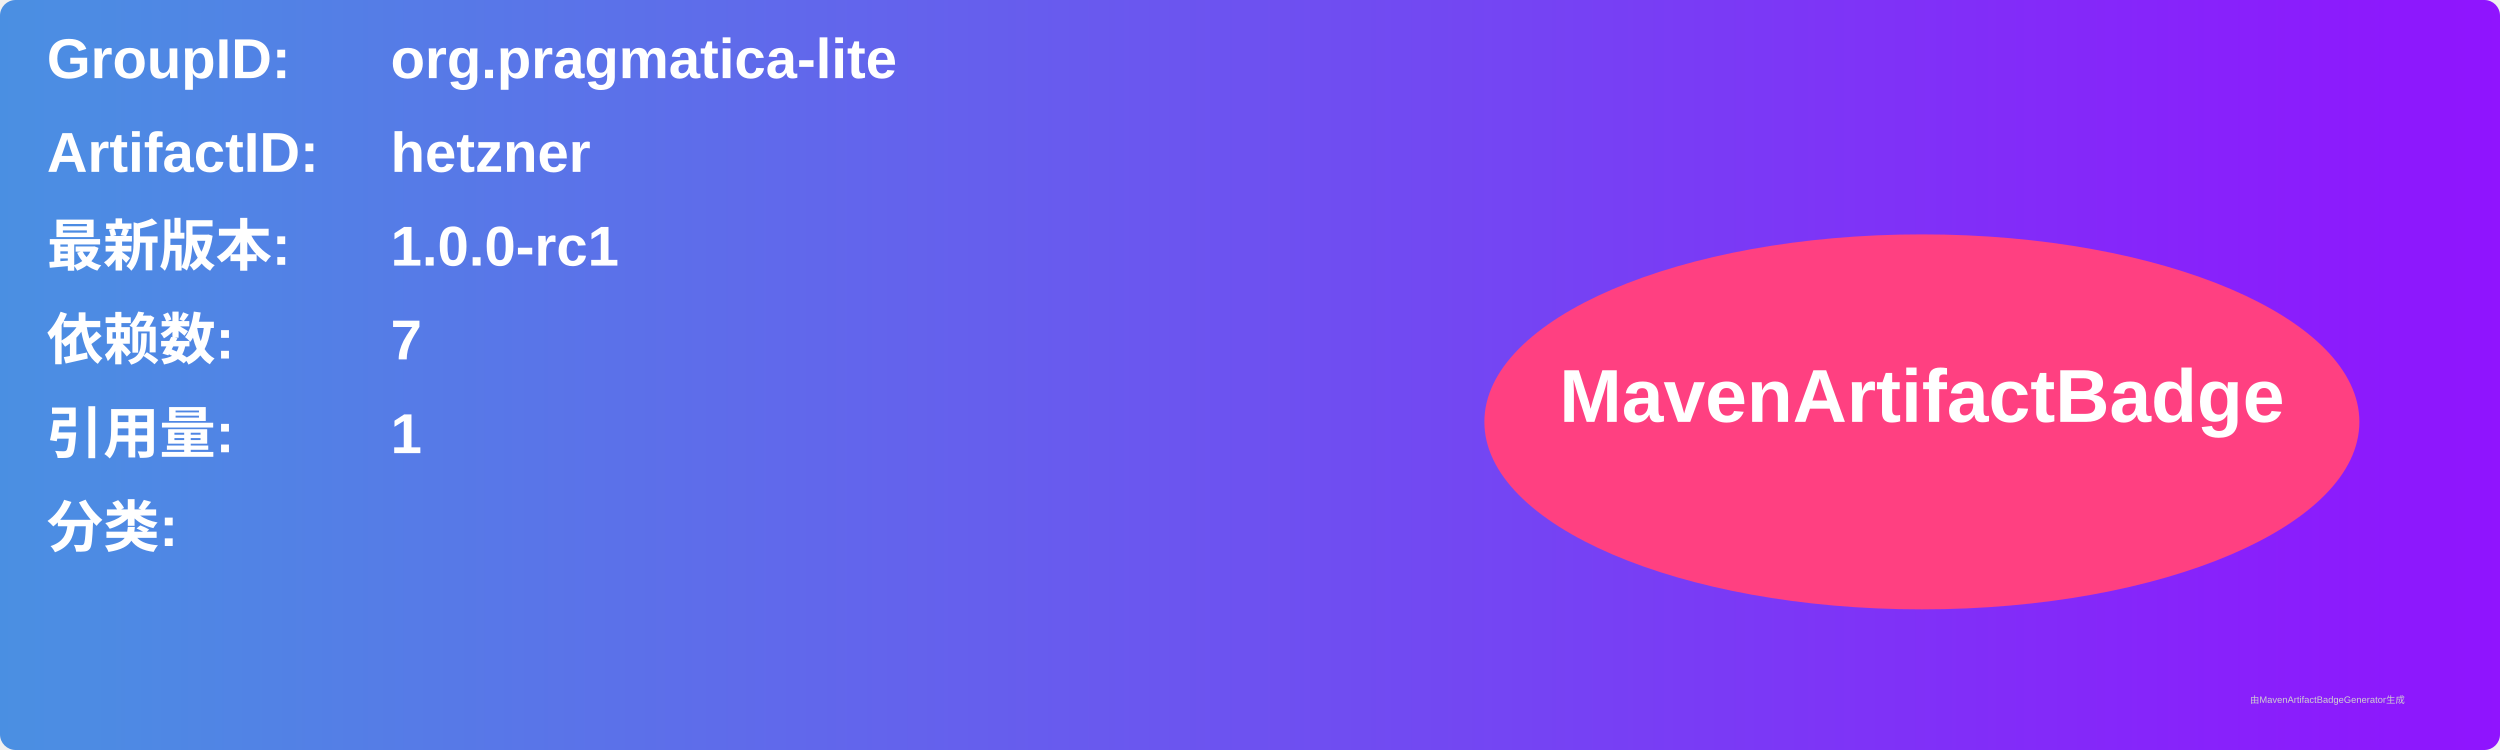
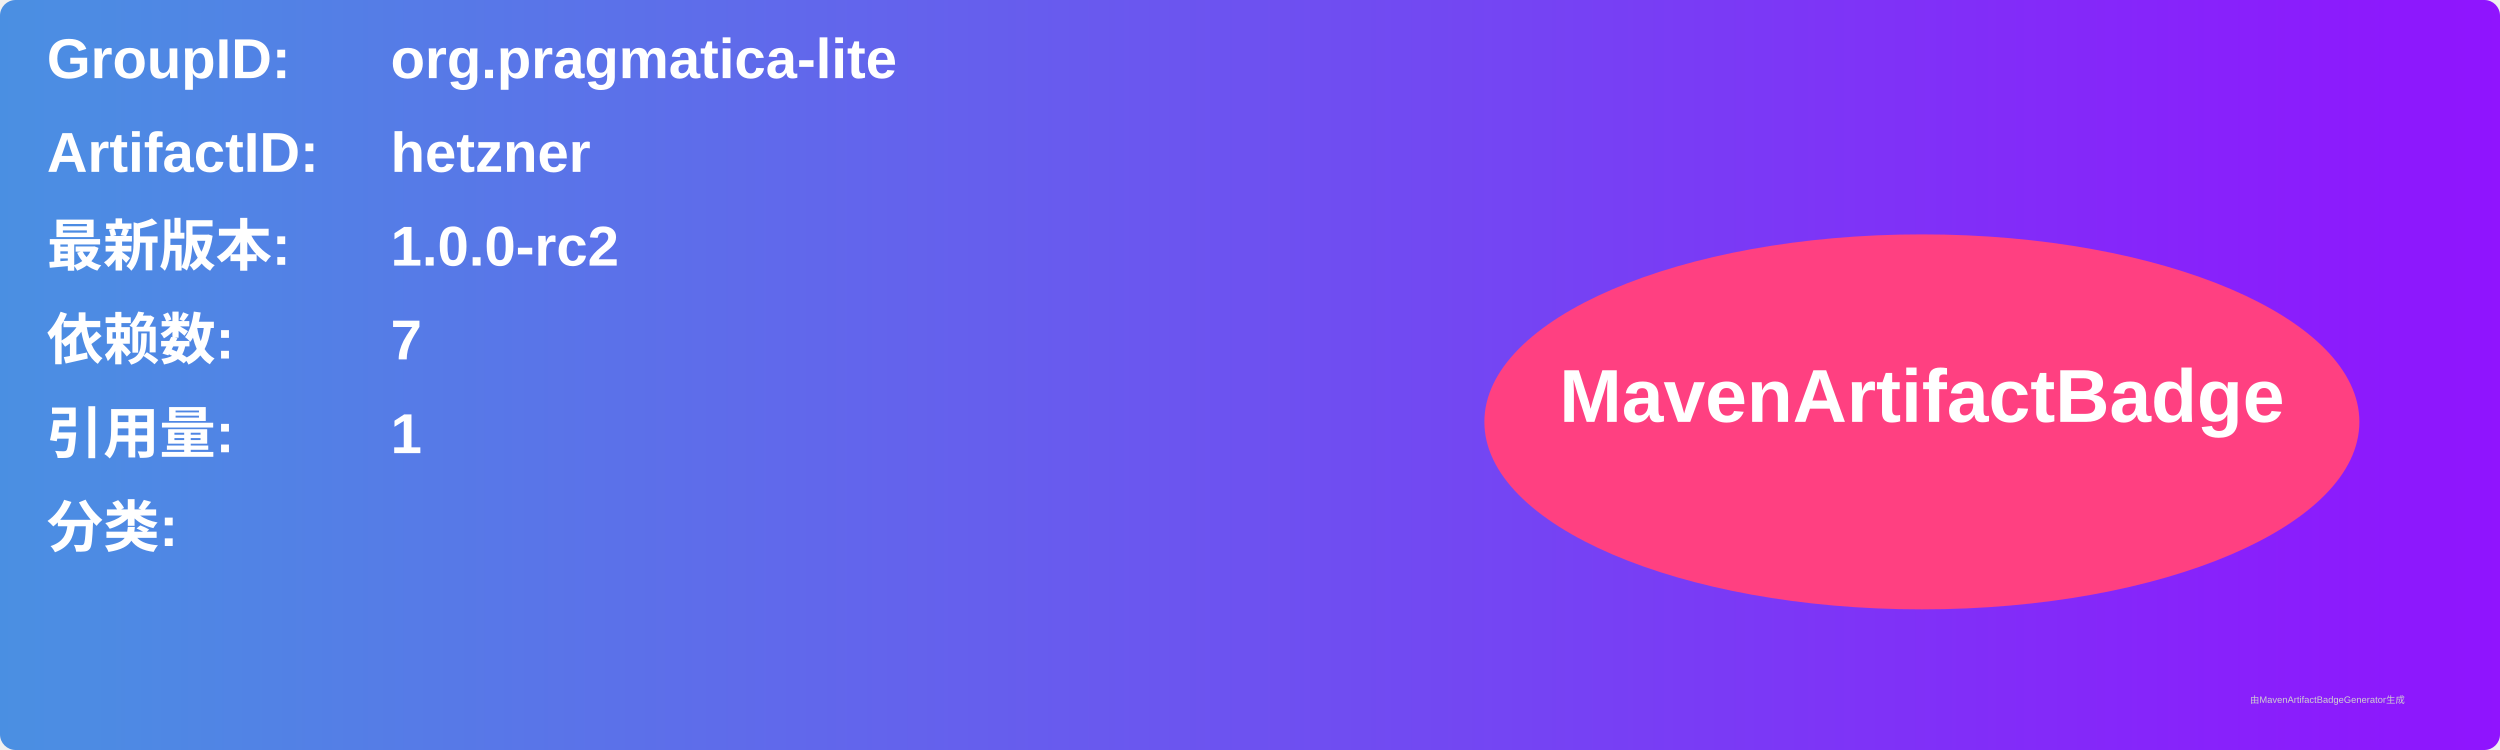
<svg xmlns="http://www.w3.org/2000/svg" width="800" height="240" viewBox="0 0 800 240">
  <linearGradient id="grad" x1="0%" y1="0%" x2="100%" y2="0%">
    <stop offset="0%" stop-color="#4a90e2" />
    <stop offset="100%" stop-color="#9013fe" />
  </linearGradient>
  <rect width="100%" height="100%" rx="5" ry="5" fill="url(#grad)" />
  <g transform="translate(15, 15)">
    <text x="0" y="10" font-family="Arial" font-size="18" fill="white" font-weight="bold" width="260">GroupID:</text>
    <text x="110" y="10" font-family="Arial" font-size="18" fill="white" font-weight="bold" width="460">org.pragmatica-lite</text>
    <text x="0" y="40" font-family="Arial" font-size="18" fill="white" font-weight="bold" width="260">ArtifactID:</text>
    <text x="110" y="40" font-family="Arial" font-size="18" fill="white" font-weight="bold" width="460">hetzner</text>
    <text x="0" y="70" font-family="Arial" font-size="18" fill="white" font-weight="bold">最新版本:</text>
    <text x="110" y="70" font-family="Arial" font-size="18" fill="white" font-weight="bold">
-       <tspan font-weight="bold">1.0.0-rc1</tspan>
+       <tspan font-weight="bold">1.0.0-rc2</tspan>
    </text>
    <text x="0" y="100" font-family="Arial" font-size="18" fill="white" font-weight="bold">依赖数: </text>
    <text x="110" y="100" font-family="Arial" font-size="18" fill="white">
      <tspan font-weight="bold">7</tspan>
    </text>
    <text x="0" y="130" font-family="Arial" font-size="18" fill="white" font-weight="bold">引用量: </text>
    <text x="110" y="130" font-family="Arial" font-size="18" fill="white">
      <tspan font-weight="bold">1</tspan>
    </text>
    <text x="0" y="160" font-family="Arial" font-size="18" fill="white" font-weight="bold">分类:</text>
    <text x="10" y="190" font-family="Arial" font-size="10" fill="white">
      <tspan font-weight="bold" />
    </text>
    <ellipse cx="600" cy="120" rx="140" ry="60" fill="#ff4081" />
    <text x="600" y="120" text-anchor="middle" font-family="Arial" font-size="24" fill="white" font-weight="bold">MavenArtifactBadge</text>
  </g>
  <text x="720" y="225" font-family="Arial" font-size="3" fill="#d0d0d0">由MavenArtifactBadgeGenerator生成</text>
</svg>
